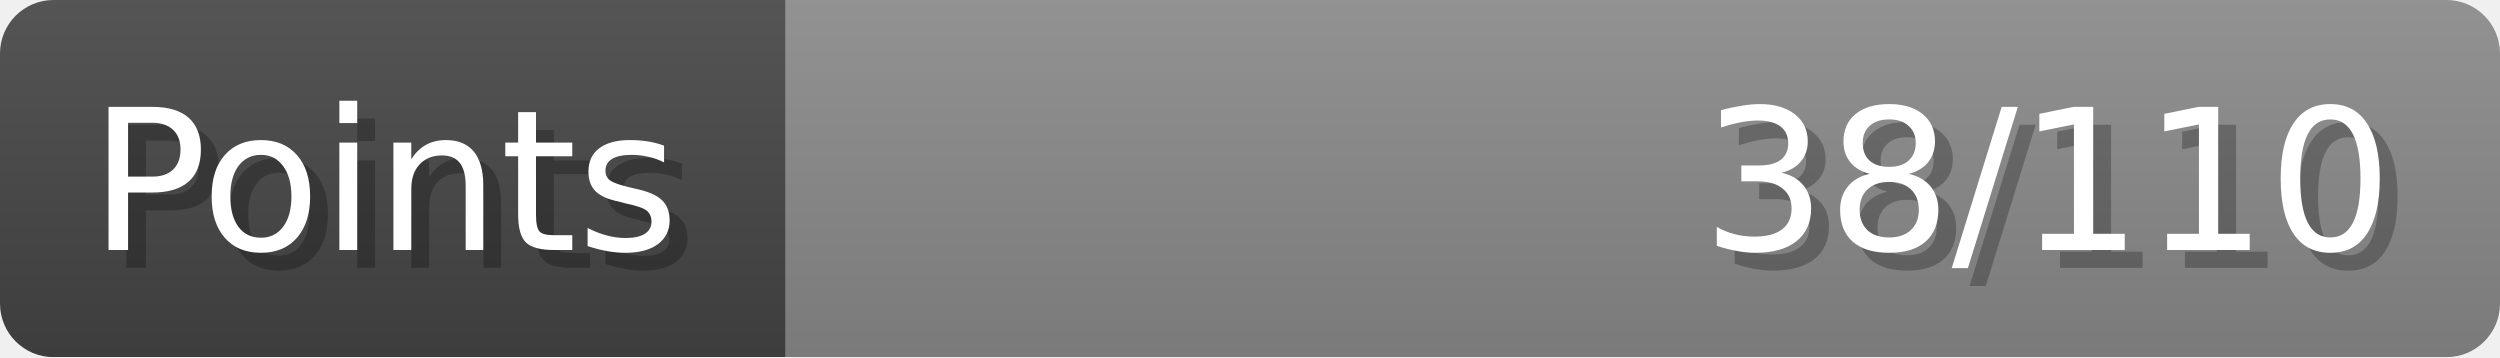
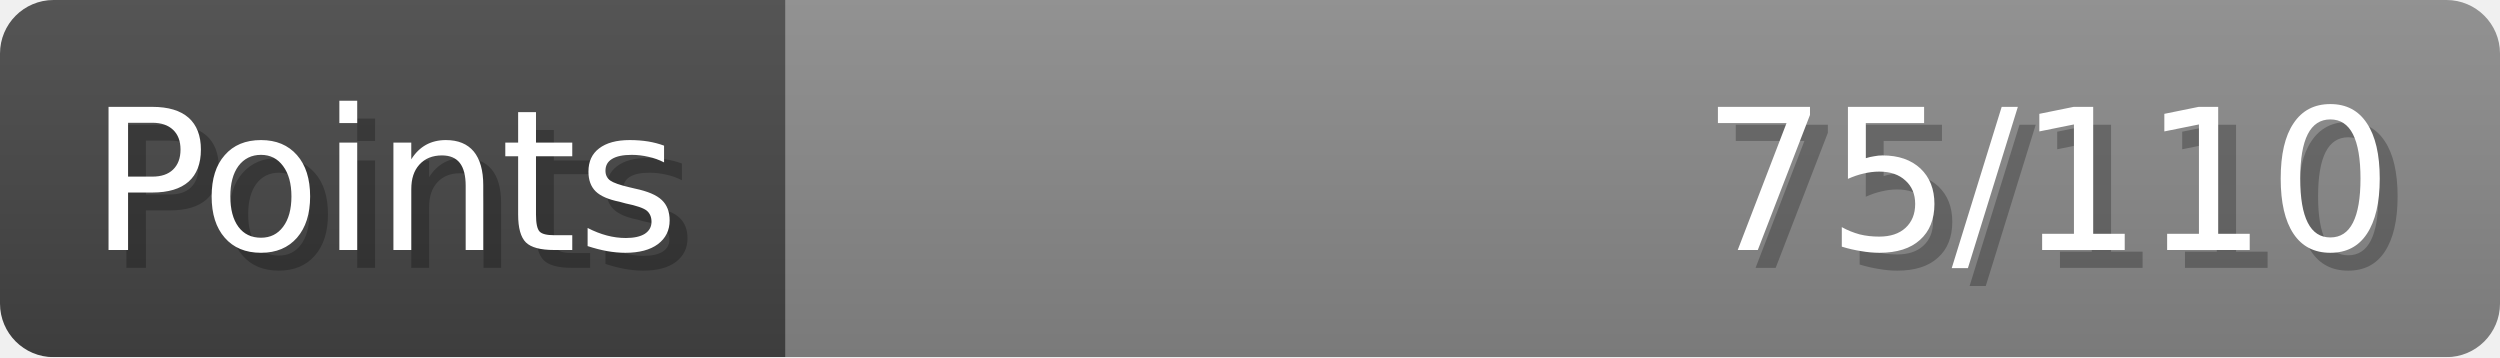
- <svg xmlns="http://www.w3.org/2000/svg" width="140px" height="20px" role="img" aria-label="Points: 38/110">
+ <svg xmlns="http://www.w3.org/2000/svg" width="140px" height="20px" role="img" aria-label="Points: 75/110">
  <linearGradient id="a" x2="0" y2="100%">
    <stop offset="0" stop-opacity=".1" stop-color="#EEE" />
    <stop offset="1" stop-opacity=".1" />
  </linearGradient>
  <mask id="m">
    <rect width="100%" height="100%" rx="3" fill="#FFF" />
  </mask>
  <g mask="url(#m)">
    <rect x="0" y="0" width="44" height="20" fill="#444" />
    <svg x="44" y="0" width="96" height="20">
      <rect width="100%" height="100%" fill="#888888" />
      <rect width="0%" height="100%" fill="#33CC11" transform="">
-         <animate attributeName="width" begin="0.5s" dur="600ms" from="0%" to="34%" repeatCount="1" fill="freeze" calcMode="spline" keyTimes="0; 1" keySplines="0.3, 0.61, 0.355, 1" />
+         <animate attributeName="width" begin="0.5s" dur="600ms" from="0%" to="68%" repeatCount="1" fill="freeze" calcMode="spline" keyTimes="0; 1" keySplines="0.3, 0.61, 0.355, 1" />
      </rect>
    </svg>
    <rect width="140" height="20" fill="url(#a)" />
  </g>
  <g aria-hidden="true" font-size="11" font-family="Verdana, DejaVu Sans, sans-serif" fill="#FFFFFF">
    <text x="6" y="15" fill="#000" opacity="0.25">Points</text>
    <text x="5" y="14">Points</text>
-     <text x="135" y="15" fill="#000" opacity="0.25" text-anchor="end">38/110</text>
-     <text x="134" y="14" text-anchor="end">38/110</text>
+     <text x="135" y="15" fill="#000" opacity="0.25" text-anchor="end">75/110</text>
+     <text x="134" y="14" text-anchor="end">75/110</text>
  </g>
</svg>
